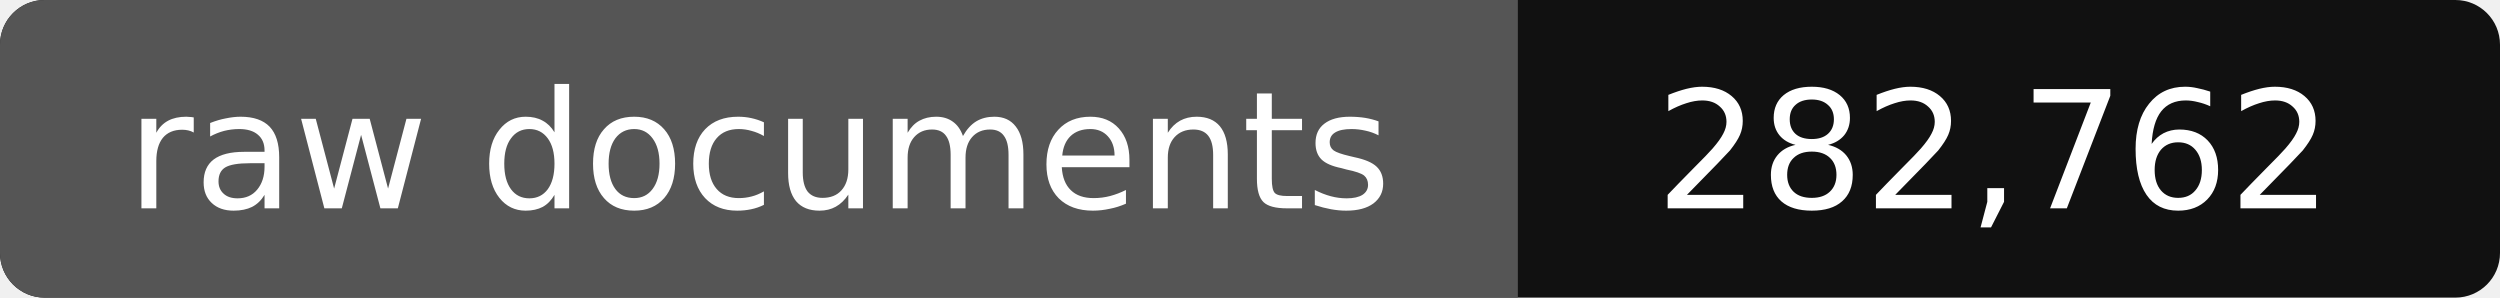
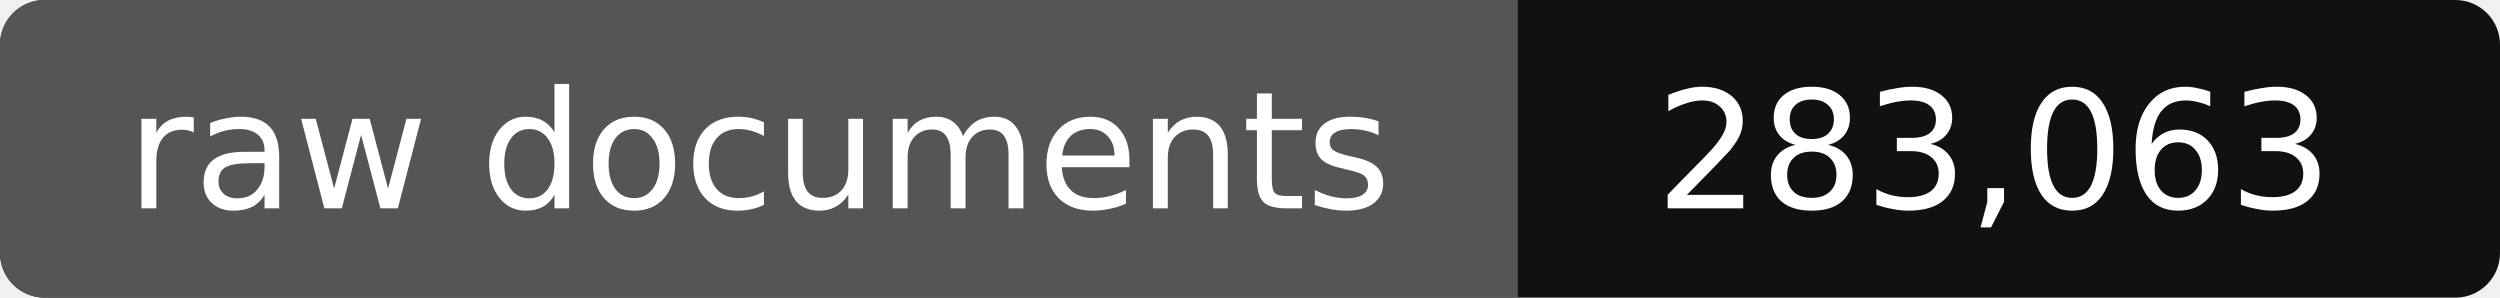
- <svg xmlns="http://www.w3.org/2000/svg" width="168" height="20" role="img" aria-label="raw documents: 282,762">
+ <svg xmlns="http://www.w3.org/2000/svg" width="168" height="20" role="img" aria-label="raw documents: 283,063">
  <rect width="168" height="20" rx="3" fill="#111" />
  <path fill="#555" d="M3 0h99v20H3a3 3 0 0 1-3-3V3a3 3 0 0 1 3-3z" />
  <g fill="#fff" text-anchor="middle" font-family="Verdana,DejaVu Sans,sans-serif" font-size="11">
    <text x="51" y="14">raw documents</text>
-     <text x="134" y="14">282,762</text>
+     <text x="134" y="14">283,063</text>
  </g>
</svg>
